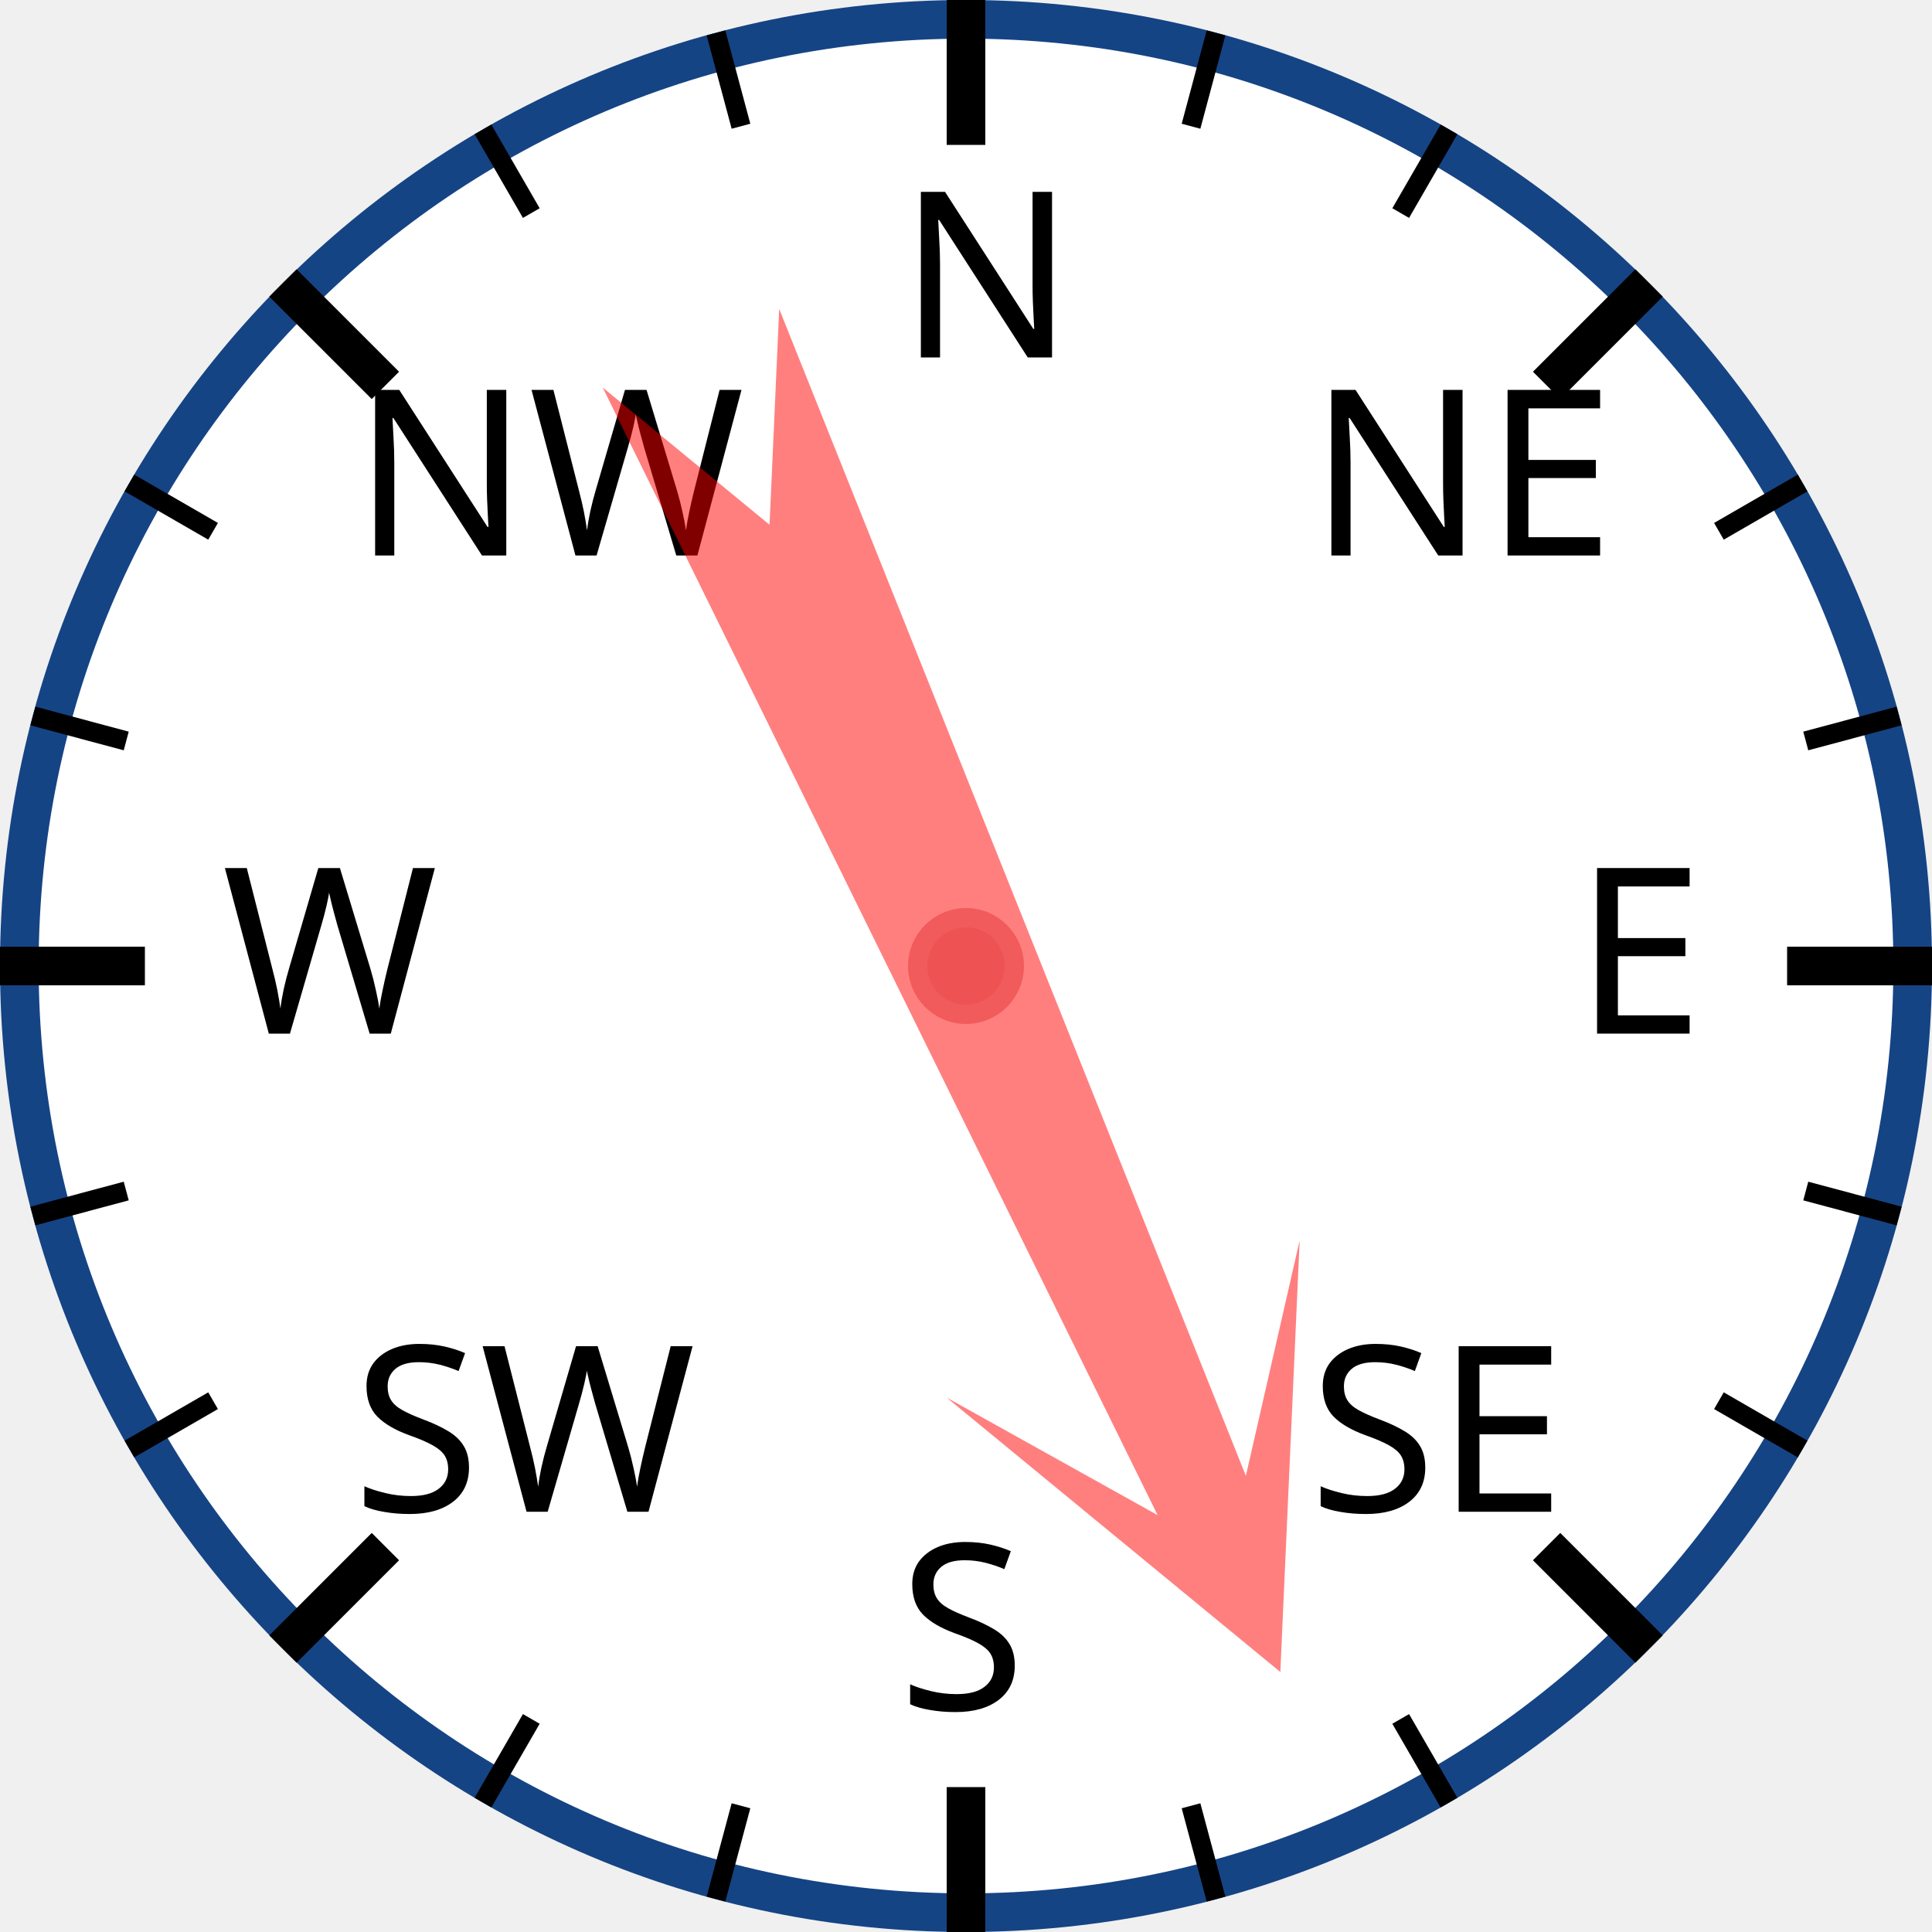
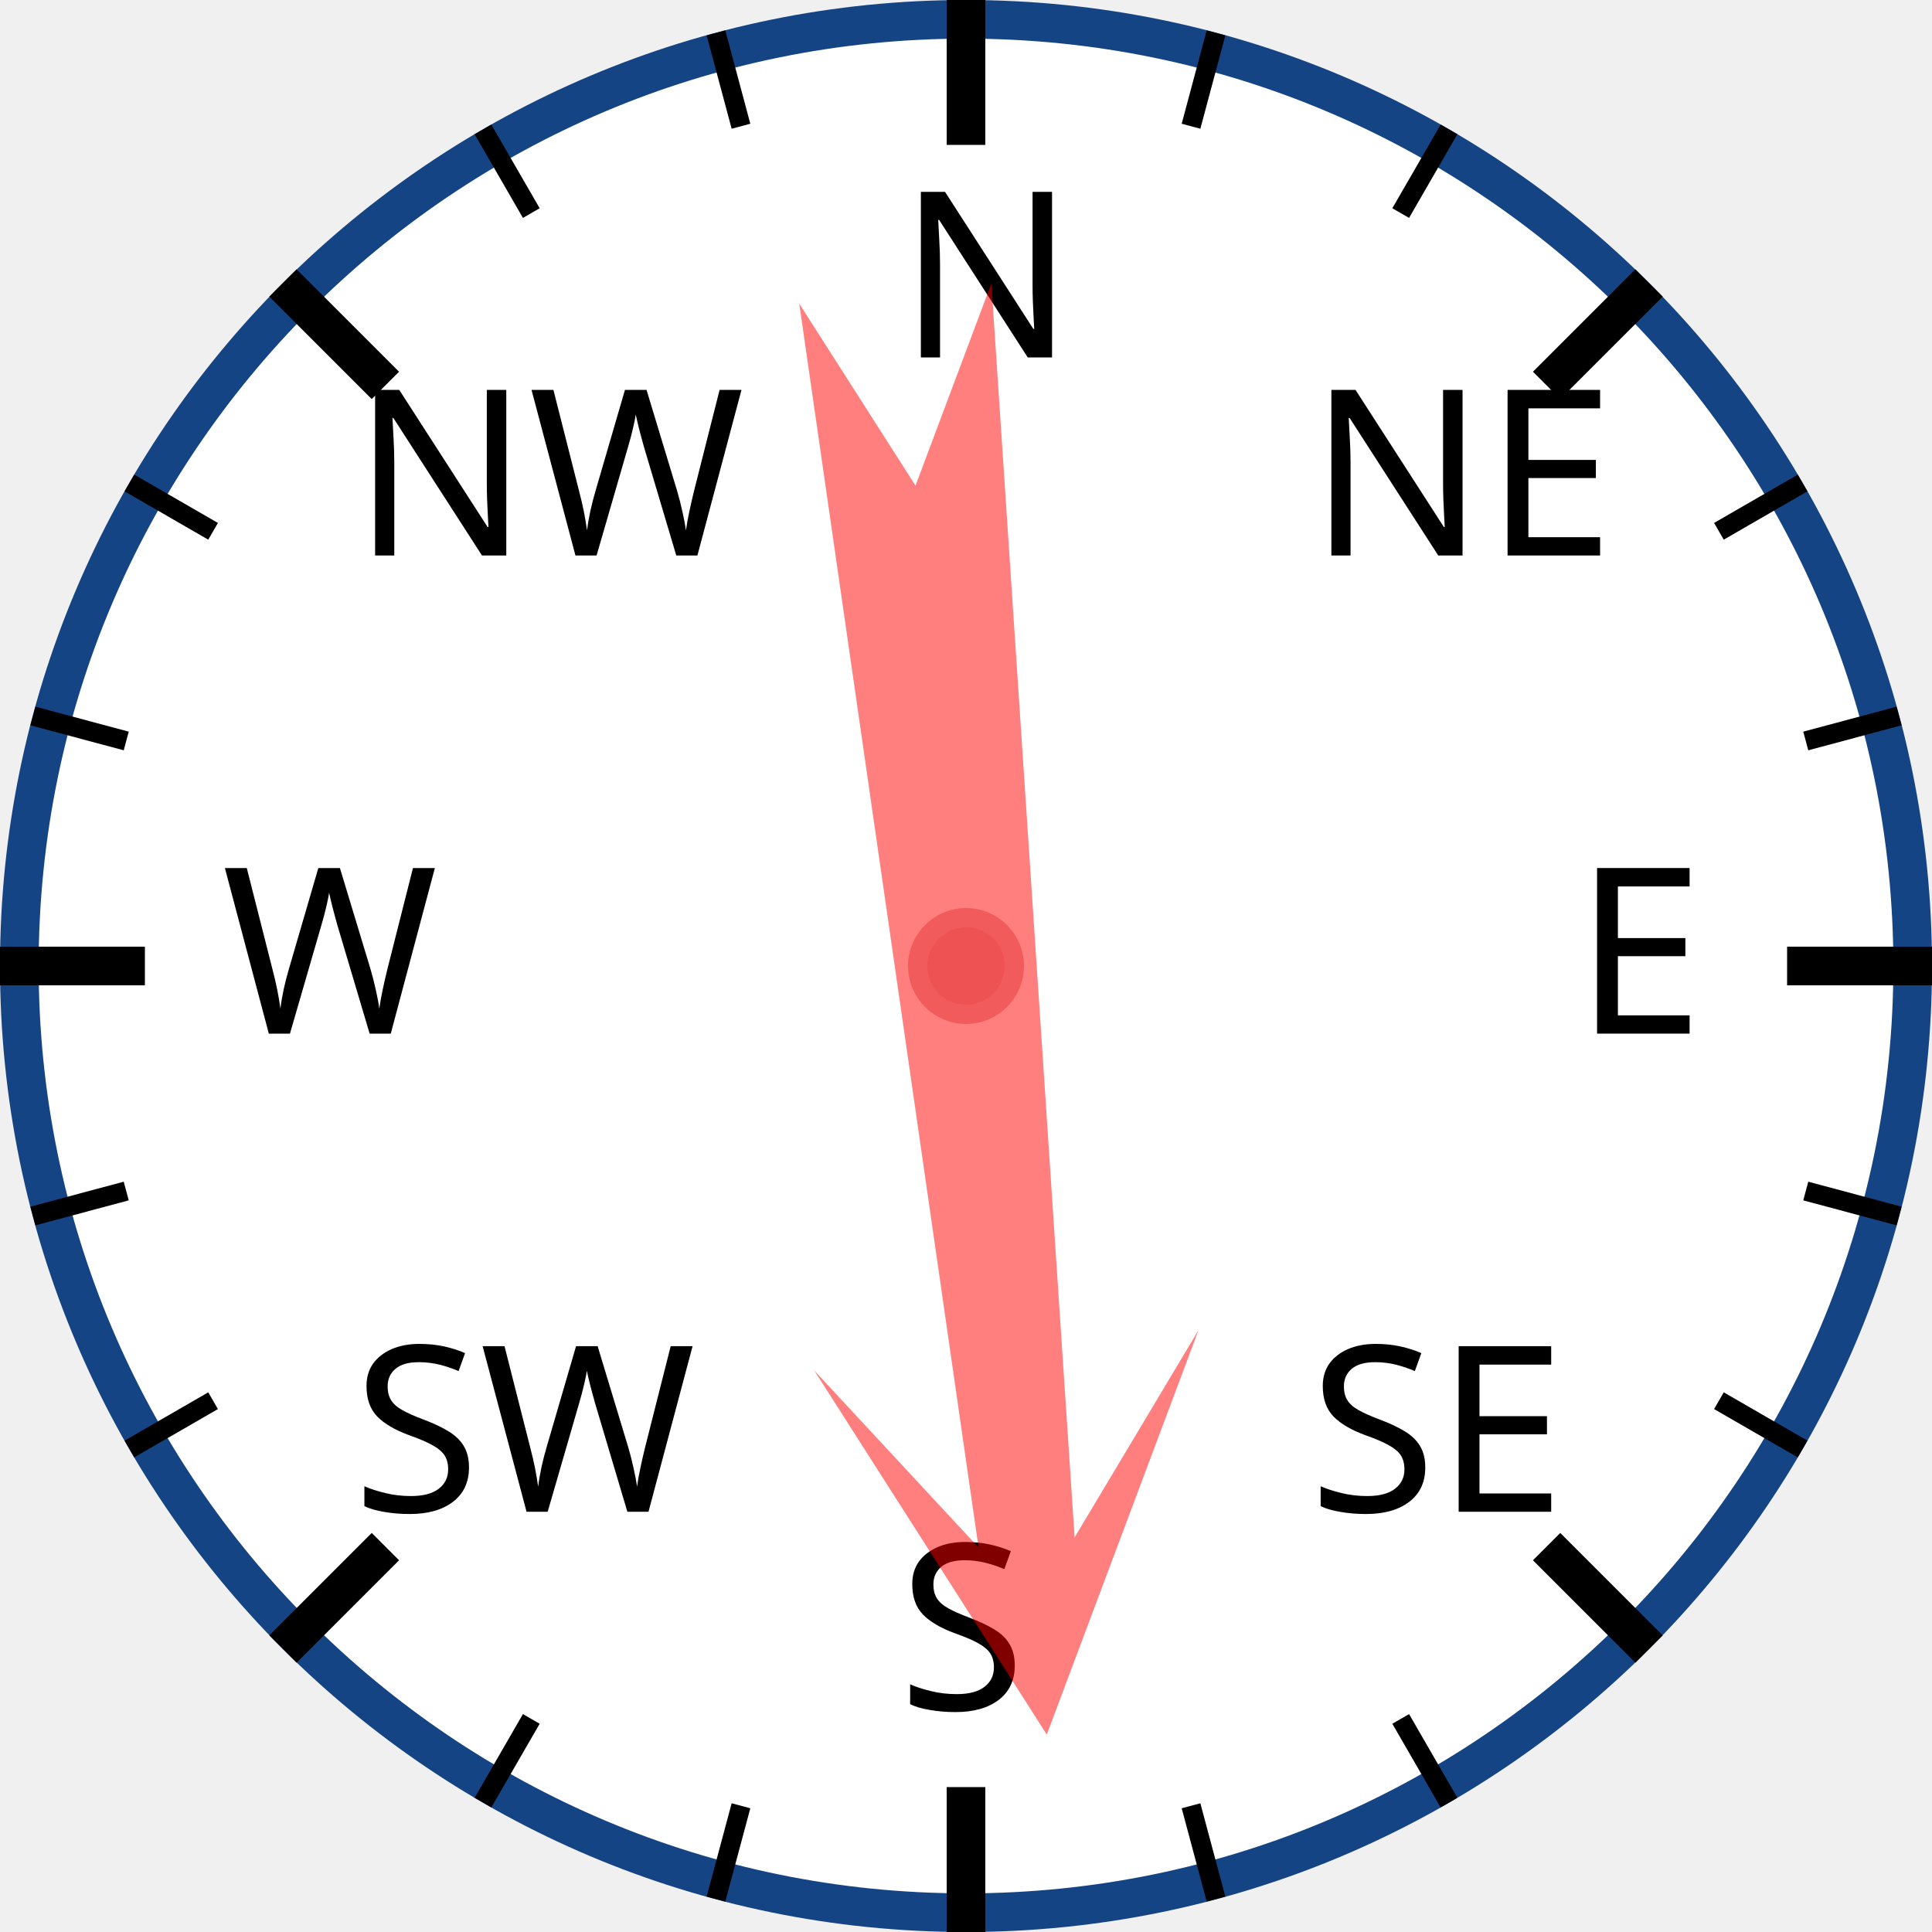
<svg xmlns="http://www.w3.org/2000/svg" width="120px" height="120px" viewBox="0 0 200 200">
  <circle cx="100" cy="100" r="98" style="fill: white; stroke: #154485; stroke-width: 4;" />
  <text x="93.0" y="37.0" style="font-family: sans-serif; font-size: 18pt;">N</text>
  <line x1="100.0" y1="0.0" x2="100.0" y2="15.0" style="stroke: black; stroke-width: 4;" />
  <line x1="74.118" y1="3.407" x2="76.706" y2="13.067" style="stroke: black; stroke-width: 2;" />
  <line x1="50" y1="13.397" x2="55" y2="22.058" style="stroke: black; stroke-width: 2;" />
  <text x="36.503" y="57.503" style="font-family: sans-serif; font-size: 18pt;">NW</text>
  <line x1="29.289" y1="29.289" x2="39.896" y2="39.896" style="stroke: black; stroke-width: 4;" />
  <line x1="13.397" y1="50" x2="22.058" y2="55" style="stroke: black; stroke-width: 2;" />
  <line x1="3.407" y1="74.118" x2="13.067" y2="76.706" style="stroke: black; stroke-width: 2;" />
  <text x="23.0" y="107.0" style="font-family: sans-serif; font-size: 18pt;">W</text>
  <line x1="0.0" y1="100.0" x2="15.0" y2="100.0" style="stroke: black; stroke-width: 4;" />
  <line x1="3.407" y1="125.882" x2="13.067" y2="123.294" style="stroke: black; stroke-width: 2;" />
  <line x1="13.397" y1="150" x2="22.058" y2="145" style="stroke: black; stroke-width: 2;" />
  <text x="36.503" y="156.497" style="font-family: sans-serif; font-size: 18pt;">SW</text>
  <line x1="29.289" y1="170.711" x2="39.896" y2="160.104" style="stroke: black; stroke-width: 4;" />
  <line x1="50" y1="186.603" x2="55" y2="177.942" style="stroke: black; stroke-width: 2;" />
  <line x1="74.118" y1="196.593" x2="76.706" y2="186.933" style="stroke: black; stroke-width: 2;" />
  <text x="93" y="177.0" style="font-family: sans-serif; font-size: 18pt;">S</text>
  <line x1="100" y1="200.0" x2="100" y2="185.0" style="stroke: black; stroke-width: 4;" />
  <line x1="125.882" y1="196.593" x2="123.294" y2="186.933" style="stroke: black; stroke-width: 2;" />
  <line x1="150.0" y1="186.603" x2="145.0" y2="177.942" style="stroke: black; stroke-width: 2;" />
  <text x="135.497" y="156.497" style="font-family: sans-serif; font-size: 18pt;">SE</text>
  <line x1="170.711" y1="170.711" x2="160.104" y2="160.104" style="stroke: black; stroke-width: 4;" />
  <line x1="186.603" y1="150" x2="177.942" y2="145" style="stroke: black; stroke-width: 2;" />
  <line x1="196.593" y1="125.882" x2="186.933" y2="123.294" style="stroke: black; stroke-width: 2;" />
  <text x="163.0" y="107" style="font-family: sans-serif; font-size: 18pt;">E</text>
  <line x1="200.0" y1="100" x2="185.0" y2="100" style="stroke: black; stroke-width: 4;" />
  <line x1="196.593" y1="74.118" x2="186.933" y2="76.706" style="stroke: black; stroke-width: 2;" />
  <line x1="186.603" y1="50" x2="177.942" y2="55" style="stroke: black; stroke-width: 2;" />
  <text x="135.497" y="57.503" style="font-family: sans-serif; font-size: 18pt;">NE</text>
  <line x1="170.711" y1="29.289" x2="160.104" y2="39.896" style="stroke: black; stroke-width: 4;" />
  <line x1="150" y1="13.397" x2="145" y2="22.058" style="stroke: black; stroke-width: 2;" />
  <line x1="125.882" y1="3.407" x2="123.294" y2="13.067" style="stroke: black; stroke-width: 2;" />
-   <polygon points="100 20 120 60 105 40 110 170 100 150 90 170 95 40 80 60" style="fill: red; fill-opacity: 0.5;" transform="rotate(156,100,100)" />
+   <polygon points="100 20 120 60 105 40 110 170 100 150 90 170 95 40 80 60" style="fill: red; fill-opacity: 0.5;" transform="rotate(174,100,100)" />
  <circle cx="100" cy="100" r="5" style="fill: #EE5252; stroke: #F25B5B; stroke-width: 2;" />
</svg>
